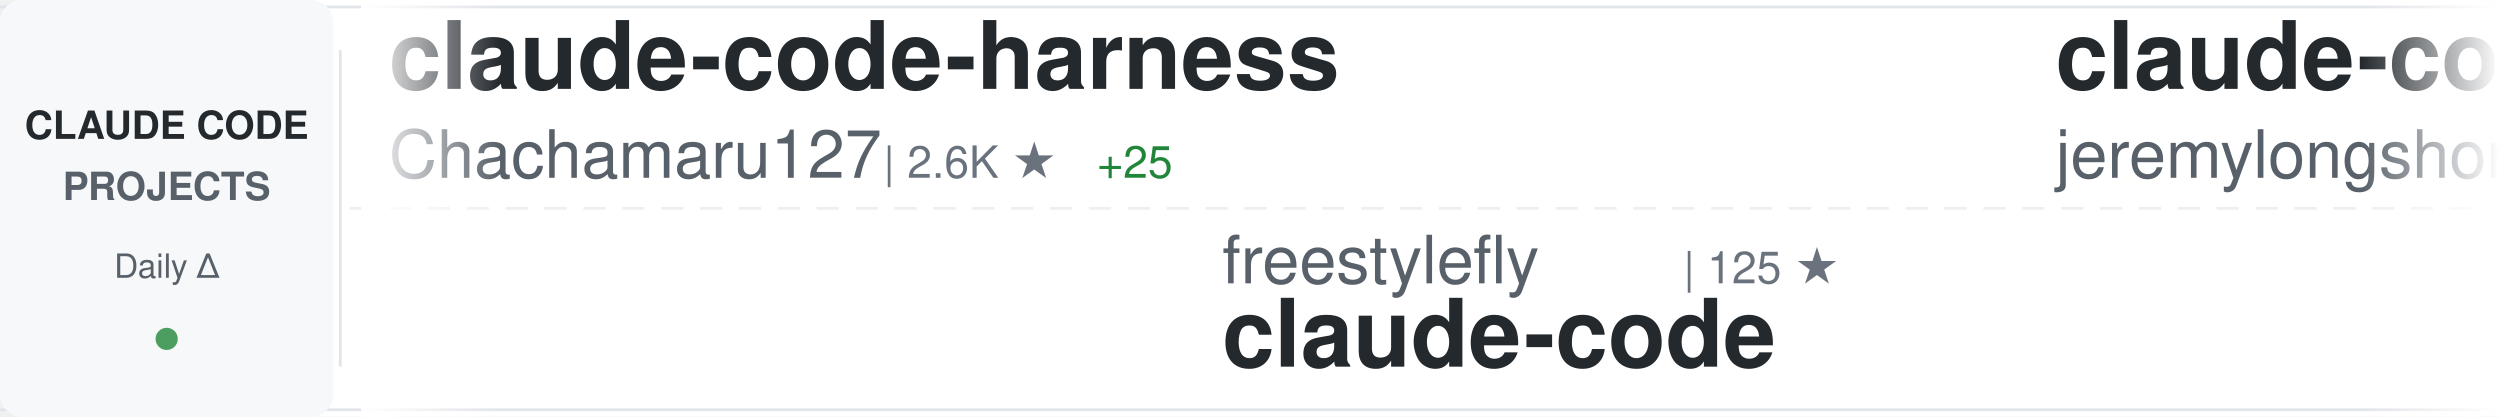
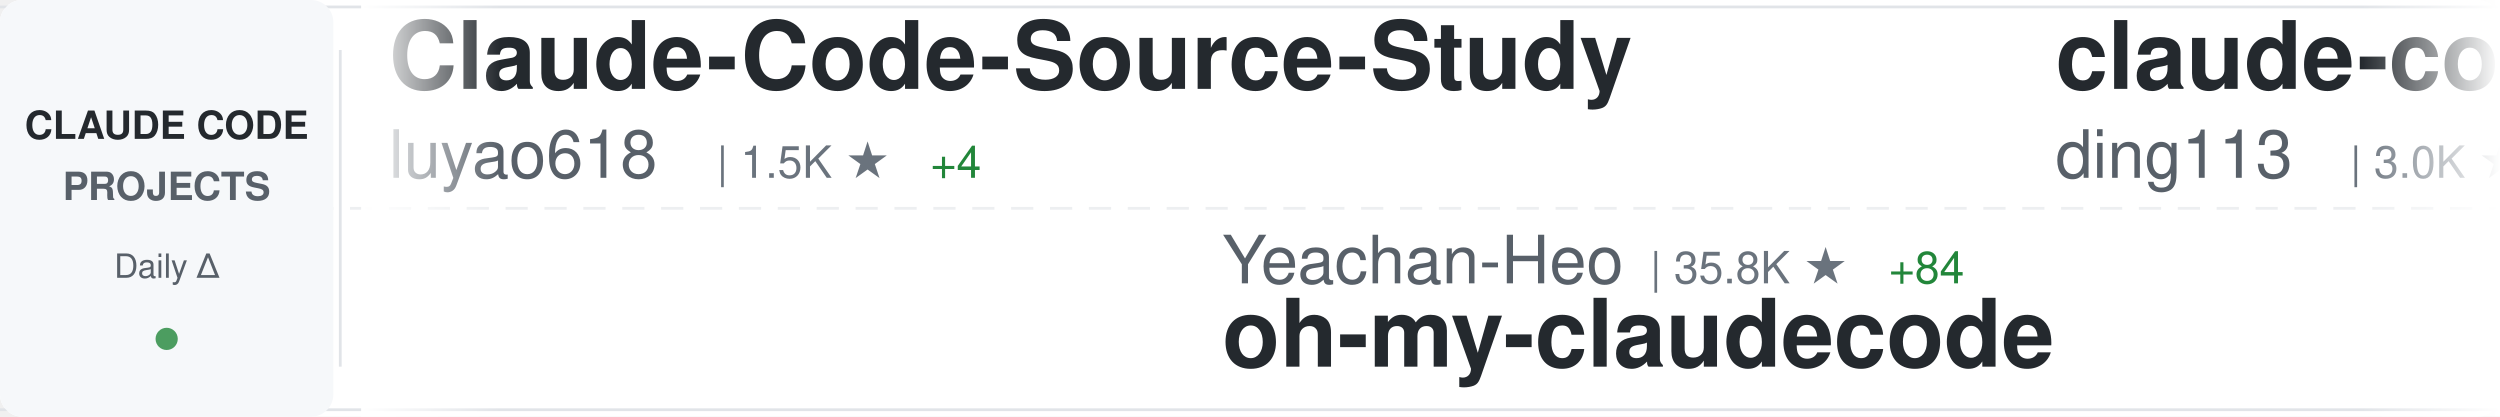
<svg xmlns="http://www.w3.org/2000/svg" width="900" height="150">
  <defs>
    <linearGradient id="awesomeLeftFade" x1="0%" y1="0%" x2="100%" y2="0%">
      <stop offset="0%" style="stop-color:#ffffff;stop-opacity:1" />
      <stop offset="100%" style="stop-color:#ffffff;stop-opacity:0" />
    </linearGradient>
    <linearGradient id="awesomeRightFade" x1="0%" y1="0%" x2="100%" y2="0%">
      <stop offset="0%" style="stop-color:#ffffff;stop-opacity:0" />
      <stop offset="100%" style="stop-color:#ffffff;stop-opacity:1" />
    </linearGradient>
  </defs>
  <rect width="900" height="150" fill="#ffffff" rx="8" />
  <rect x="0" y="2" width="900" height="1" fill="#e1e4e8" />
  <rect x="0" y="147" width="900" height="1" fill="#e1e4e8" />
  <line x1="0" y1="75" x2="900" y2="75" stroke="#e1e4e8" stroke-width="1" stroke-dasharray="8 6" opacity="0.6" />
  <rect x="0" y="0" width="120" height="150" fill="#f6f8fa" rx="8" />
  <text x="60" y="50" font-family="-apple-system, BlinkMacSystemFont, 'Segoe UI', Helvetica, Arial, sans-serif" font-size="14" font-weight="600" fill="#24292e" text-anchor="middle">CLAUDE CODE</text>
  <text x="60" y="72" font-family="-apple-system, BlinkMacSystemFont, 'Segoe UI', Helvetica, Arial, sans-serif" font-size="14" font-weight="600" fill="#586069" text-anchor="middle">PROJECTS</text>
  <text x="60" y="100" font-family="-apple-system, BlinkMacSystemFont, 'Segoe UI', Helvetica, Arial, sans-serif" font-size="12" font-weight="500" fill="#586069" text-anchor="middle">Daily Δ</text>
  <circle cx="60" cy="122" r="4" fill="#22863a" opacity="0.8" />
  <rect x="122" y="18" width="1" height="114" fill="#e1e4e8" />
  <clipPath id="awesomeTickerClip">
    <rect x="130" y="0" width="770" height="150" />
  </clipPath>
  <g clip-path="url(#awesomeTickerClip)">
    <g id="awesomeTickerItems">
      <animateTransform attributeName="transform" attributeType="XML" type="translate" from="0 0" to="-3000 0" dur="54s" repeatCount="indefinite" />
      <g transform="translate(0, 0)">
-         <text x="140" y="32" font-family="-apple-system, BlinkMacSystemFont, 'Segoe UI', Helvetica, Arial, sans-serif" font-size="34" font-weight="600" fill="#24292e">claude-code-harness</text>
-         <text x="140" y="64" font-family="-apple-system, BlinkMacSystemFont, 'Segoe UI', Helvetica, Arial, sans-serif" font-size="24" font-weight="400" fill="#586069">Chachamaru127</text>
-         <text x="318" y="64" font-family="-apple-system, BlinkMacSystemFont, 'Segoe UI', Helvetica, Arial, sans-serif" font-size="16" font-weight="500" fill="#6a737d">| 2.6K ★</text>
-         <text x="395" y="64" font-family="-apple-system, BlinkMacSystemFont, 'Segoe UI', Helvetica, Arial, sans-serif" font-size="16" font-weight="500" fill="#22863a"> +25</text>
+         <text x="140" y="32" font-family="-apple-system, BlinkMacSystemFont, 'Segoe UI', Helvetica, Arial, sans-serif" font-size="34" font-weight="600" fill="#24292e">Claude-Code-Source-Study</text>
+         <text x="140" y="64" font-family="-apple-system, BlinkMacSystemFont, 'Segoe UI', Helvetica, Arial, sans-serif" font-size="24" font-weight="400" fill="#586069">luyao618</text>
+         <text x="258" y="64" font-family="-apple-system, BlinkMacSystemFont, 'Segoe UI', Helvetica, Arial, sans-serif" font-size="16" font-weight="500" fill="#6a737d">| 1.5K ★</text>
+         <text x="335" y="64" font-family="-apple-system, BlinkMacSystemFont, 'Segoe UI', Helvetica, Arial, sans-serif" font-size="16" font-weight="500" fill="#22863a"> +4</text>
      </g>
      <g transform="translate(300, 0)">
-         <text x="140" y="102" font-family="-apple-system, BlinkMacSystemFont, 'Segoe UI', Helvetica, Arial, sans-serif" font-size="24" font-weight="400" fill="#586069">freestylefly</text>
-         <text x="306" y="102" font-family="-apple-system, BlinkMacSystemFont, 'Segoe UI', Helvetica, Arial, sans-serif" font-size="16" font-weight="500" fill="#6a737d">| 125 ★</text>
-         <text x="140" y="132" font-family="-apple-system, BlinkMacSystemFont, 'Segoe UI', Helvetica, Arial, sans-serif" font-size="34" font-weight="600" fill="#24292e">claude-code</text>
+         <text x="140" y="102" font-family="-apple-system, BlinkMacSystemFont, 'Segoe UI', Helvetica, Arial, sans-serif" font-size="24" font-weight="400" fill="#586069">Yeachan-Heo</text>
+         <text x="294" y="102" font-family="-apple-system, BlinkMacSystemFont, 'Segoe UI', Helvetica, Arial, sans-serif" font-size="16" font-weight="500" fill="#6a737d">| 35.8K ★</text>
+         <text x="380" y="102" font-family="-apple-system, BlinkMacSystemFont, 'Segoe UI', Helvetica, Arial, sans-serif" font-size="16" font-weight="500" fill="#22863a"> +84</text>
+         <text x="140" y="132" font-family="-apple-system, BlinkMacSystemFont, 'Segoe UI', Helvetica, Arial, sans-serif" font-size="34" font-weight="600" fill="#24292e">oh-my-claudecode</text>
      </g>
      <g transform="translate(600, 0)">
-         <text x="140" y="32" font-family="-apple-system, BlinkMacSystemFont, 'Segoe UI', Helvetica, Arial, sans-serif" font-size="34" font-weight="600" fill="#24292e">claude-code-plugins-plus...</text>
-         <text x="140" y="64" font-family="-apple-system, BlinkMacSystemFont, 'Segoe UI', Helvetica, Arial, sans-serif" font-size="24" font-weight="400" fill="#586069">jeremylongshore</text>
-         <text x="342" y="64" font-family="-apple-system, BlinkMacSystemFont, 'Segoe UI', Helvetica, Arial, sans-serif" font-size="16" font-weight="500" fill="#6a737d">| 2.3K ★</text>
-         <text x="419" y="64" font-family="-apple-system, BlinkMacSystemFont, 'Segoe UI', Helvetica, Arial, sans-serif" font-size="16" font-weight="500" fill="#22863a"> +14</text>
+         <text x="140" y="32" font-family="-apple-system, BlinkMacSystemFont, 'Segoe UI', Helvetica, Arial, sans-serif" font-size="34" font-weight="600" fill="#24292e">claude-code-hub</text>
+         <text x="140" y="64" font-family="-apple-system, BlinkMacSystemFont, 'Segoe UI', Helvetica, Arial, sans-serif" font-size="24" font-weight="400" fill="#586069">ding113</text>
+         <text x="246" y="64" font-family="-apple-system, BlinkMacSystemFont, 'Segoe UI', Helvetica, Arial, sans-serif" font-size="16" font-weight="500" fill="#6a737d">| 3.0K ★</text>
+         <text x="323" y="64" font-family="-apple-system, BlinkMacSystemFont, 'Segoe UI', Helvetica, Arial, sans-serif" font-size="16" font-weight="500" fill="#22863a"> +14</text>
      </g>
      <g transform="translate(900, 0)">
-         <text x="140" y="102" font-family="-apple-system, BlinkMacSystemFont, 'Segoe UI', Helvetica, Arial, sans-serif" font-size="24" font-weight="400" fill="#586069">AprilNEA</text>
-         <text x="258" y="102" font-family="-apple-system, BlinkMacSystemFont, 'Segoe UI', Helvetica, Arial, sans-serif" font-size="16" font-weight="500" fill="#6a737d">| 383 ★</text>
-         <text x="140" y="132" font-family="-apple-system, BlinkMacSystemFont, 'Segoe UI', Helvetica, Arial, sans-serif" font-size="34" font-weight="600" fill="#24292e">claude-code-source</text>
+         <text x="140" y="102" font-family="-apple-system, BlinkMacSystemFont, 'Segoe UI', Helvetica, Arial, sans-serif" font-size="24" font-weight="400" fill="#586069">affaan-m</text>
+         <text x="258" y="102" font-family="-apple-system, BlinkMacSystemFont, 'Segoe UI', Helvetica, Arial, sans-serif" font-size="16" font-weight="500" fill="#6a737d">| 207.6K ★</text>
+         <text x="353" y="102" font-family="-apple-system, BlinkMacSystemFont, 'Segoe UI', Helvetica, Arial, sans-serif" font-size="16" font-weight="500" fill="#22863a"> +1.5K</text>
+         <text x="140" y="132" font-family="-apple-system, BlinkMacSystemFont, 'Segoe UI', Helvetica, Arial, sans-serif" font-size="34" font-weight="600" fill="#24292e">ECC</text>
      </g>
      <g transform="translate(1200, 0)">
-         <text x="140" y="32" font-family="-apple-system, BlinkMacSystemFont, 'Segoe UI', Helvetica, Arial, sans-serif" font-size="34" font-weight="600" fill="#24292e">claude-code-best-practic...</text>
-         <text x="140" y="64" font-family="-apple-system, BlinkMacSystemFont, 'Segoe UI', Helvetica, Arial, sans-serif" font-size="24" font-weight="400" fill="#586069">shanraisshan</text>
-         <text x="306" y="64" font-family="-apple-system, BlinkMacSystemFont, 'Segoe UI', Helvetica, Arial, sans-serif" font-size="16" font-weight="500" fill="#6a737d">| 56.4K ★</text>
-         <text x="392" y="64" font-family="-apple-system, BlinkMacSystemFont, 'Segoe UI', Helvetica, Arial, sans-serif" font-size="16" font-weight="500" fill="#22863a"> +172</text>
+         <text x="140" y="32" font-family="-apple-system, BlinkMacSystemFont, 'Segoe UI', Helvetica, Arial, sans-serif" font-size="34" font-weight="600" fill="#24292e">awesome-claude-code-tool...</text>
+         <text x="140" y="64" font-family="-apple-system, BlinkMacSystemFont, 'Segoe UI', Helvetica, Arial, sans-serif" font-size="24" font-weight="400" fill="#586069">rohitg00</text>
+         <text x="258" y="64" font-family="-apple-system, BlinkMacSystemFont, 'Segoe UI', Helvetica, Arial, sans-serif" font-size="16" font-weight="500" fill="#6a737d">| 2.0K ★</text>
+         <text x="335" y="64" font-family="-apple-system, BlinkMacSystemFont, 'Segoe UI', Helvetica, Arial, sans-serif" font-size="16" font-weight="500" fill="#22863a"> +15</text>
      </g>
      <g transform="translate(1500, 0)">
        <text x="140" y="102" font-family="-apple-system, BlinkMacSystemFont, 'Segoe UI', Helvetica, Arial, sans-serif" font-size="24" font-weight="400" fill="#586069">anthropics</text>
        <text x="282" y="102" font-family="-apple-system, BlinkMacSystemFont, 'Segoe UI', Helvetica, Arial, sans-serif" font-size="16" font-weight="500" fill="#6a737d">| 4.9K ★</text>
-         <text x="359" y="102" font-family="-apple-system, BlinkMacSystemFont, 'Segoe UI', Helvetica, Arial, sans-serif" font-size="16" font-weight="500" fill="#22863a"> +14</text>
+         <text x="359" y="102" font-family="-apple-system, BlinkMacSystemFont, 'Segoe UI', Helvetica, Arial, sans-serif" font-size="16" font-weight="500" fill="#22863a"> +12</text>
        <text x="140" y="132" font-family="-apple-system, BlinkMacSystemFont, 'Segoe UI', Helvetica, Arial, sans-serif" font-size="34" font-weight="600" fill="#24292e">claude-code-security-rev...</text>
      </g>
      <g transform="translate(1800, 0)">
-         <text x="140" y="32" font-family="-apple-system, BlinkMacSystemFont, 'Segoe UI', Helvetica, Arial, sans-serif" font-size="34" font-weight="600" fill="#24292e">claude-code-from-source</text>
-         <text x="140" y="64" font-family="-apple-system, BlinkMacSystemFont, 'Segoe UI', Helvetica, Arial, sans-serif" font-size="24" font-weight="400" fill="#586069">alejandrobalderas</text>
-         <text x="366" y="64" font-family="-apple-system, BlinkMacSystemFont, 'Segoe UI', Helvetica, Arial, sans-serif" font-size="16" font-weight="500" fill="#6a737d">| 2.2K ★</text>
-         <text x="443" y="64" font-family="-apple-system, BlinkMacSystemFont, 'Segoe UI', Helvetica, Arial, sans-serif" font-size="16" font-weight="500" fill="#22863a"> +3</text>
+         <text x="140" y="32" font-family="-apple-system, BlinkMacSystemFont, 'Segoe UI', Helvetica, Arial, sans-serif" font-size="34" font-weight="600" fill="#24292e">claude-code-action</text>
+         <text x="140" y="64" font-family="-apple-system, BlinkMacSystemFont, 'Segoe UI', Helvetica, Arial, sans-serif" font-size="24" font-weight="400" fill="#586069">anthropics</text>
+         <text x="282" y="64" font-family="-apple-system, BlinkMacSystemFont, 'Segoe UI', Helvetica, Arial, sans-serif" font-size="16" font-weight="500" fill="#6a737d">| 7.9K ★</text>
+         <text x="359" y="64" font-family="-apple-system, BlinkMacSystemFont, 'Segoe UI', Helvetica, Arial, sans-serif" font-size="16" font-weight="500" fill="#22863a"> +14</text>
      </g>
      <g transform="translate(2100, 0)">
-         <text x="140" y="102" font-family="-apple-system, BlinkMacSystemFont, 'Segoe UI', Helvetica, Arial, sans-serif" font-size="24" font-weight="400" fill="#586069">Piebald-AI</text>
-         <text x="282" y="102" font-family="-apple-system, BlinkMacSystemFont, 'Segoe UI', Helvetica, Arial, sans-serif" font-size="16" font-weight="500" fill="#6a737d">| 10.8K ★</text>
-         <text x="368" y="102" font-family="-apple-system, BlinkMacSystemFont, 'Segoe UI', Helvetica, Arial, sans-serif" font-size="16" font-weight="500" fill="#22863a"> +34</text>
-         <text x="140" y="132" font-family="-apple-system, BlinkMacSystemFont, 'Segoe UI', Helvetica, Arial, sans-serif" font-size="34" font-weight="600" fill="#24292e">claude-code-system-promp...</text>
+         <text x="140" y="102" font-family="-apple-system, BlinkMacSystemFont, 'Segoe UI', Helvetica, Arial, sans-serif" font-size="24" font-weight="400" fill="#586069">andrew-kramer-inno</text>
+         <text x="378" y="102" font-family="-apple-system, BlinkMacSystemFont, 'Segoe UI', Helvetica, Arial, sans-serif" font-size="16" font-weight="500" fill="#6a737d">| 592 ★</text>
+         <text x="140" y="132" font-family="-apple-system, BlinkMacSystemFont, 'Segoe UI', Helvetica, Arial, sans-serif" font-size="34" font-weight="600" fill="#24292e">claude-code-source-build</text>
      </g>
      <g transform="translate(2400, 0)">
-         <text x="140" y="32" font-family="-apple-system, BlinkMacSystemFont, 'Segoe UI', Helvetica, Arial, sans-serif" font-size="34" font-weight="600" fill="#24292e">claude-code-rust</text>
-         <text x="140" y="64" font-family="-apple-system, BlinkMacSystemFont, 'Segoe UI', Helvetica, Arial, sans-serif" font-size="24" font-weight="400" fill="#586069">lorryjovens-hub</text>
-         <text x="342" y="64" font-family="-apple-system, BlinkMacSystemFont, 'Segoe UI', Helvetica, Arial, sans-serif" font-size="16" font-weight="500" fill="#6a737d">| 1.6K ★</text>
-         <text x="419" y="64" font-family="-apple-system, BlinkMacSystemFont, 'Segoe UI', Helvetica, Arial, sans-serif" font-size="16" font-weight="500" fill="#22863a"> +2</text>
+         <text x="140" y="32" font-family="-apple-system, BlinkMacSystemFont, 'Segoe UI', Helvetica, Arial, sans-serif" font-size="34" font-weight="600" fill="#24292e">claude-code-rev</text>
+         <text x="140" y="64" font-family="-apple-system, BlinkMacSystemFont, 'Segoe UI', Helvetica, Arial, sans-serif" font-size="24" font-weight="400" fill="#586069">oboard</text>
+         <text x="234" y="64" font-family="-apple-system, BlinkMacSystemFont, 'Segoe UI', Helvetica, Arial, sans-serif" font-size="16" font-weight="500" fill="#6a737d">| 3.2K ★</text>
+         <text x="311" y="64" font-family="-apple-system, BlinkMacSystemFont, 'Segoe UI', Helvetica, Arial, sans-serif" font-size="16" font-weight="500" fill="#22863a"> +2</text>
      </g>
      <g transform="translate(2700, 0)">
-         <text x="140" y="102" font-family="-apple-system, BlinkMacSystemFont, 'Segoe UI', Helvetica, Arial, sans-serif" font-size="24" font-weight="400" fill="#586069">LING71671</text>
-         <text x="270" y="102" font-family="-apple-system, BlinkMacSystemFont, 'Segoe UI', Helvetica, Arial, sans-serif" font-size="16" font-weight="500" fill="#6a737d">| 876 ★</text>
-         <text x="338" y="102" font-family="-apple-system, BlinkMacSystemFont, 'Segoe UI', Helvetica, Arial, sans-serif" font-size="16" font-weight="500" fill="#22863a"> +1</text>
-         <text x="140" y="132" font-family="-apple-system, BlinkMacSystemFont, 'Segoe UI', Helvetica, Arial, sans-serif" font-size="34" font-weight="600" fill="#24292e">Open-ClaudeCode</text>
+         <text x="140" y="102" font-family="-apple-system, BlinkMacSystemFont, 'Segoe UI', Helvetica, Arial, sans-serif" font-size="24" font-weight="400" fill="#586069">FlorianBruniaux</text>
+         <text x="342" y="102" font-family="-apple-system, BlinkMacSystemFont, 'Segoe UI', Helvetica, Arial, sans-serif" font-size="16" font-weight="500" fill="#6a737d">| 4.7K ★</text>
+         <text x="419" y="102" font-family="-apple-system, BlinkMacSystemFont, 'Segoe UI', Helvetica, Arial, sans-serif" font-size="16" font-weight="500" fill="#22863a"> +17</text>
+         <text x="140" y="132" font-family="-apple-system, BlinkMacSystemFont, 'Segoe UI', Helvetica, Arial, sans-serif" font-size="34" font-weight="600" fill="#24292e">claude-code-ultimate-gui...</text>
      </g>
      <g transform="translate(3000, 0)">
-         <text x="140" y="32" font-family="-apple-system, BlinkMacSystemFont, 'Segoe UI', Helvetica, Arial, sans-serif" font-size="34" font-weight="600" fill="#24292e">claude-code-harness</text>
-         <text x="140" y="64" font-family="-apple-system, BlinkMacSystemFont, 'Segoe UI', Helvetica, Arial, sans-serif" font-size="24" font-weight="400" fill="#586069">Chachamaru127</text>
-         <text x="318" y="64" font-family="-apple-system, BlinkMacSystemFont, 'Segoe UI', Helvetica, Arial, sans-serif" font-size="16" font-weight="500" fill="#6a737d">| 2.6K ★</text>
-         <text x="395" y="64" font-family="-apple-system, BlinkMacSystemFont, 'Segoe UI', Helvetica, Arial, sans-serif" font-size="16" font-weight="500" fill="#22863a"> +25</text>
+         <text x="140" y="32" font-family="-apple-system, BlinkMacSystemFont, 'Segoe UI', Helvetica, Arial, sans-serif" font-size="34" font-weight="600" fill="#24292e">Claude-Code-Source-Study</text>
+         <text x="140" y="64" font-family="-apple-system, BlinkMacSystemFont, 'Segoe UI', Helvetica, Arial, sans-serif" font-size="24" font-weight="400" fill="#586069">luyao618</text>
+         <text x="258" y="64" font-family="-apple-system, BlinkMacSystemFont, 'Segoe UI', Helvetica, Arial, sans-serif" font-size="16" font-weight="500" fill="#6a737d">| 1.5K ★</text>
+         <text x="335" y="64" font-family="-apple-system, BlinkMacSystemFont, 'Segoe UI', Helvetica, Arial, sans-serif" font-size="16" font-weight="500" fill="#22863a"> +4</text>
      </g>
      <g transform="translate(3300, 0)">
-         <text x="140" y="102" font-family="-apple-system, BlinkMacSystemFont, 'Segoe UI', Helvetica, Arial, sans-serif" font-size="24" font-weight="400" fill="#586069">freestylefly</text>
-         <text x="306" y="102" font-family="-apple-system, BlinkMacSystemFont, 'Segoe UI', Helvetica, Arial, sans-serif" font-size="16" font-weight="500" fill="#6a737d">| 125 ★</text>
-         <text x="140" y="132" font-family="-apple-system, BlinkMacSystemFont, 'Segoe UI', Helvetica, Arial, sans-serif" font-size="34" font-weight="600" fill="#24292e">claude-code</text>
+         <text x="140" y="102" font-family="-apple-system, BlinkMacSystemFont, 'Segoe UI', Helvetica, Arial, sans-serif" font-size="24" font-weight="400" fill="#586069">Yeachan-Heo</text>
+         <text x="294" y="102" font-family="-apple-system, BlinkMacSystemFont, 'Segoe UI', Helvetica, Arial, sans-serif" font-size="16" font-weight="500" fill="#6a737d">| 35.8K ★</text>
+         <text x="380" y="102" font-family="-apple-system, BlinkMacSystemFont, 'Segoe UI', Helvetica, Arial, sans-serif" font-size="16" font-weight="500" fill="#22863a"> +84</text>
+         <text x="140" y="132" font-family="-apple-system, BlinkMacSystemFont, 'Segoe UI', Helvetica, Arial, sans-serif" font-size="34" font-weight="600" fill="#24292e">oh-my-claudecode</text>
      </g>
      <g transform="translate(3600, 0)">
-         <text x="140" y="32" font-family="-apple-system, BlinkMacSystemFont, 'Segoe UI', Helvetica, Arial, sans-serif" font-size="34" font-weight="600" fill="#24292e">claude-code-plugins-plus...</text>
-         <text x="140" y="64" font-family="-apple-system, BlinkMacSystemFont, 'Segoe UI', Helvetica, Arial, sans-serif" font-size="24" font-weight="400" fill="#586069">jeremylongshore</text>
-         <text x="342" y="64" font-family="-apple-system, BlinkMacSystemFont, 'Segoe UI', Helvetica, Arial, sans-serif" font-size="16" font-weight="500" fill="#6a737d">| 2.3K ★</text>
-         <text x="419" y="64" font-family="-apple-system, BlinkMacSystemFont, 'Segoe UI', Helvetica, Arial, sans-serif" font-size="16" font-weight="500" fill="#22863a"> +14</text>
+         <text x="140" y="32" font-family="-apple-system, BlinkMacSystemFont, 'Segoe UI', Helvetica, Arial, sans-serif" font-size="34" font-weight="600" fill="#24292e">claude-code-hub</text>
+         <text x="140" y="64" font-family="-apple-system, BlinkMacSystemFont, 'Segoe UI', Helvetica, Arial, sans-serif" font-size="24" font-weight="400" fill="#586069">ding113</text>
+         <text x="246" y="64" font-family="-apple-system, BlinkMacSystemFont, 'Segoe UI', Helvetica, Arial, sans-serif" font-size="16" font-weight="500" fill="#6a737d">| 3.0K ★</text>
+         <text x="323" y="64" font-family="-apple-system, BlinkMacSystemFont, 'Segoe UI', Helvetica, Arial, sans-serif" font-size="16" font-weight="500" fill="#22863a"> +14</text>
      </g>
      <g transform="translate(3900, 0)">
-         <text x="140" y="102" font-family="-apple-system, BlinkMacSystemFont, 'Segoe UI', Helvetica, Arial, sans-serif" font-size="24" font-weight="400" fill="#586069">AprilNEA</text>
-         <text x="258" y="102" font-family="-apple-system, BlinkMacSystemFont, 'Segoe UI', Helvetica, Arial, sans-serif" font-size="16" font-weight="500" fill="#6a737d">| 383 ★</text>
-         <text x="140" y="132" font-family="-apple-system, BlinkMacSystemFont, 'Segoe UI', Helvetica, Arial, sans-serif" font-size="34" font-weight="600" fill="#24292e">claude-code-source</text>
+         <text x="140" y="102" font-family="-apple-system, BlinkMacSystemFont, 'Segoe UI', Helvetica, Arial, sans-serif" font-size="24" font-weight="400" fill="#586069">affaan-m</text>
+         <text x="258" y="102" font-family="-apple-system, BlinkMacSystemFont, 'Segoe UI', Helvetica, Arial, sans-serif" font-size="16" font-weight="500" fill="#6a737d">| 207.6K ★</text>
+         <text x="353" y="102" font-family="-apple-system, BlinkMacSystemFont, 'Segoe UI', Helvetica, Arial, sans-serif" font-size="16" font-weight="500" fill="#22863a"> +1.5K</text>
+         <text x="140" y="132" font-family="-apple-system, BlinkMacSystemFont, 'Segoe UI', Helvetica, Arial, sans-serif" font-size="34" font-weight="600" fill="#24292e">ECC</text>
      </g>
    </g>
  </g>
  <rect x="130" y="0" width="50" height="150" fill="url(#awesomeLeftFade)" />
  <rect x="850" y="0" width="50" height="150" fill="url(#awesomeRightFade)" />
</svg>
